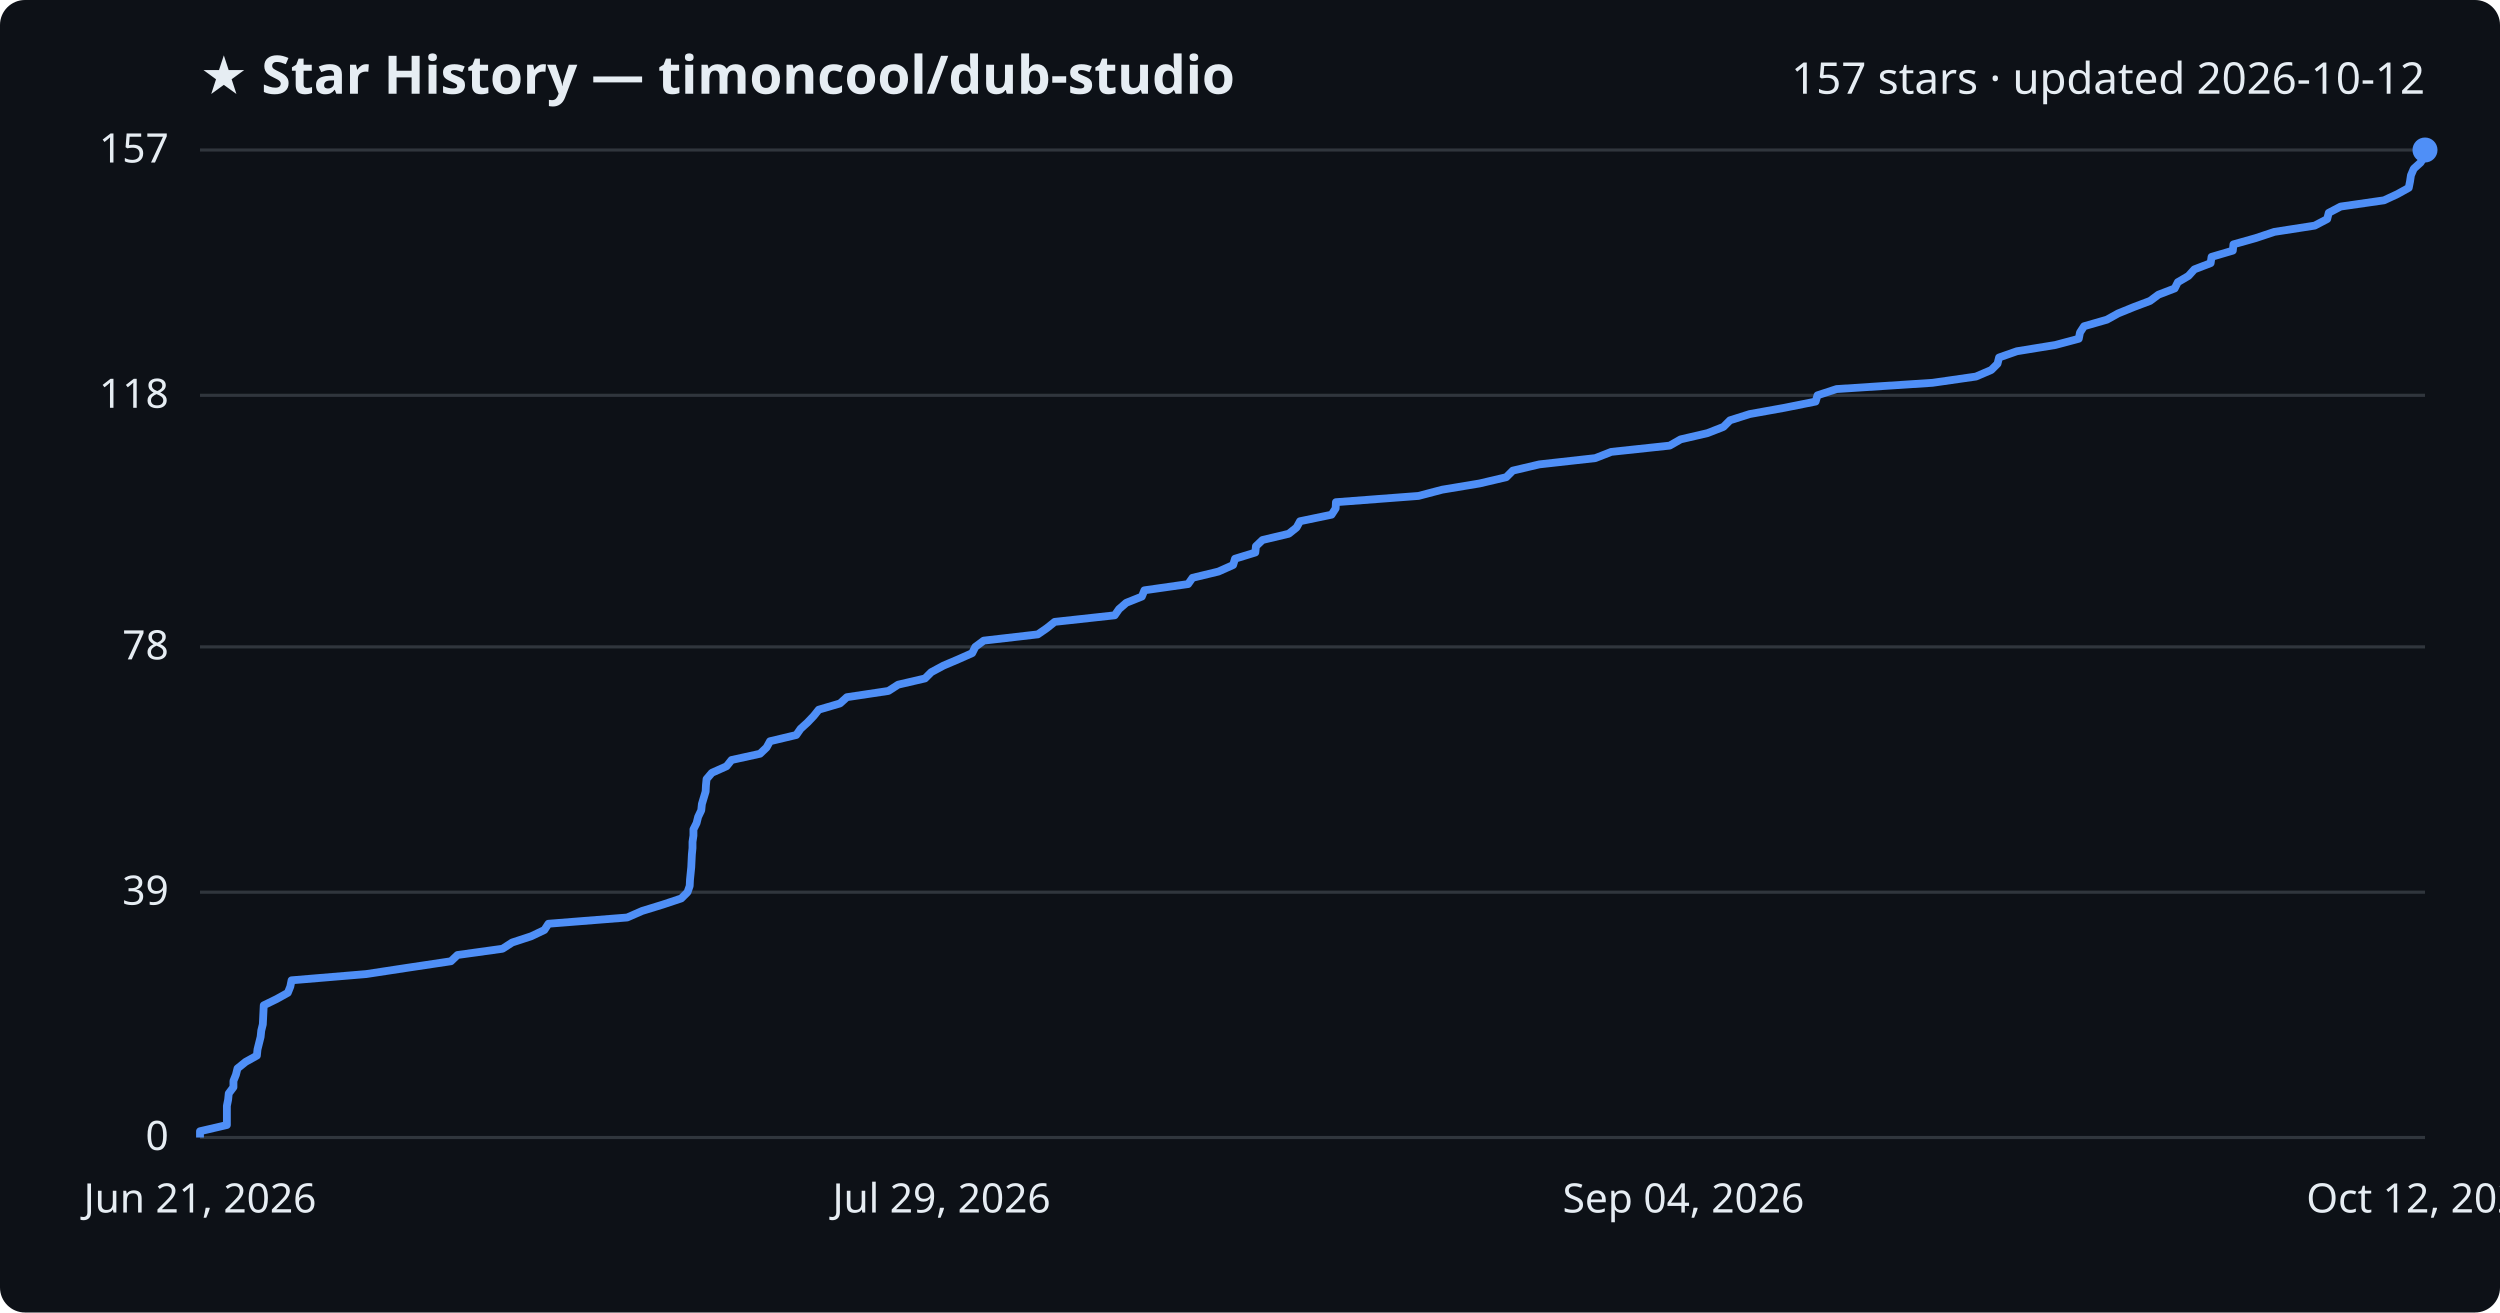
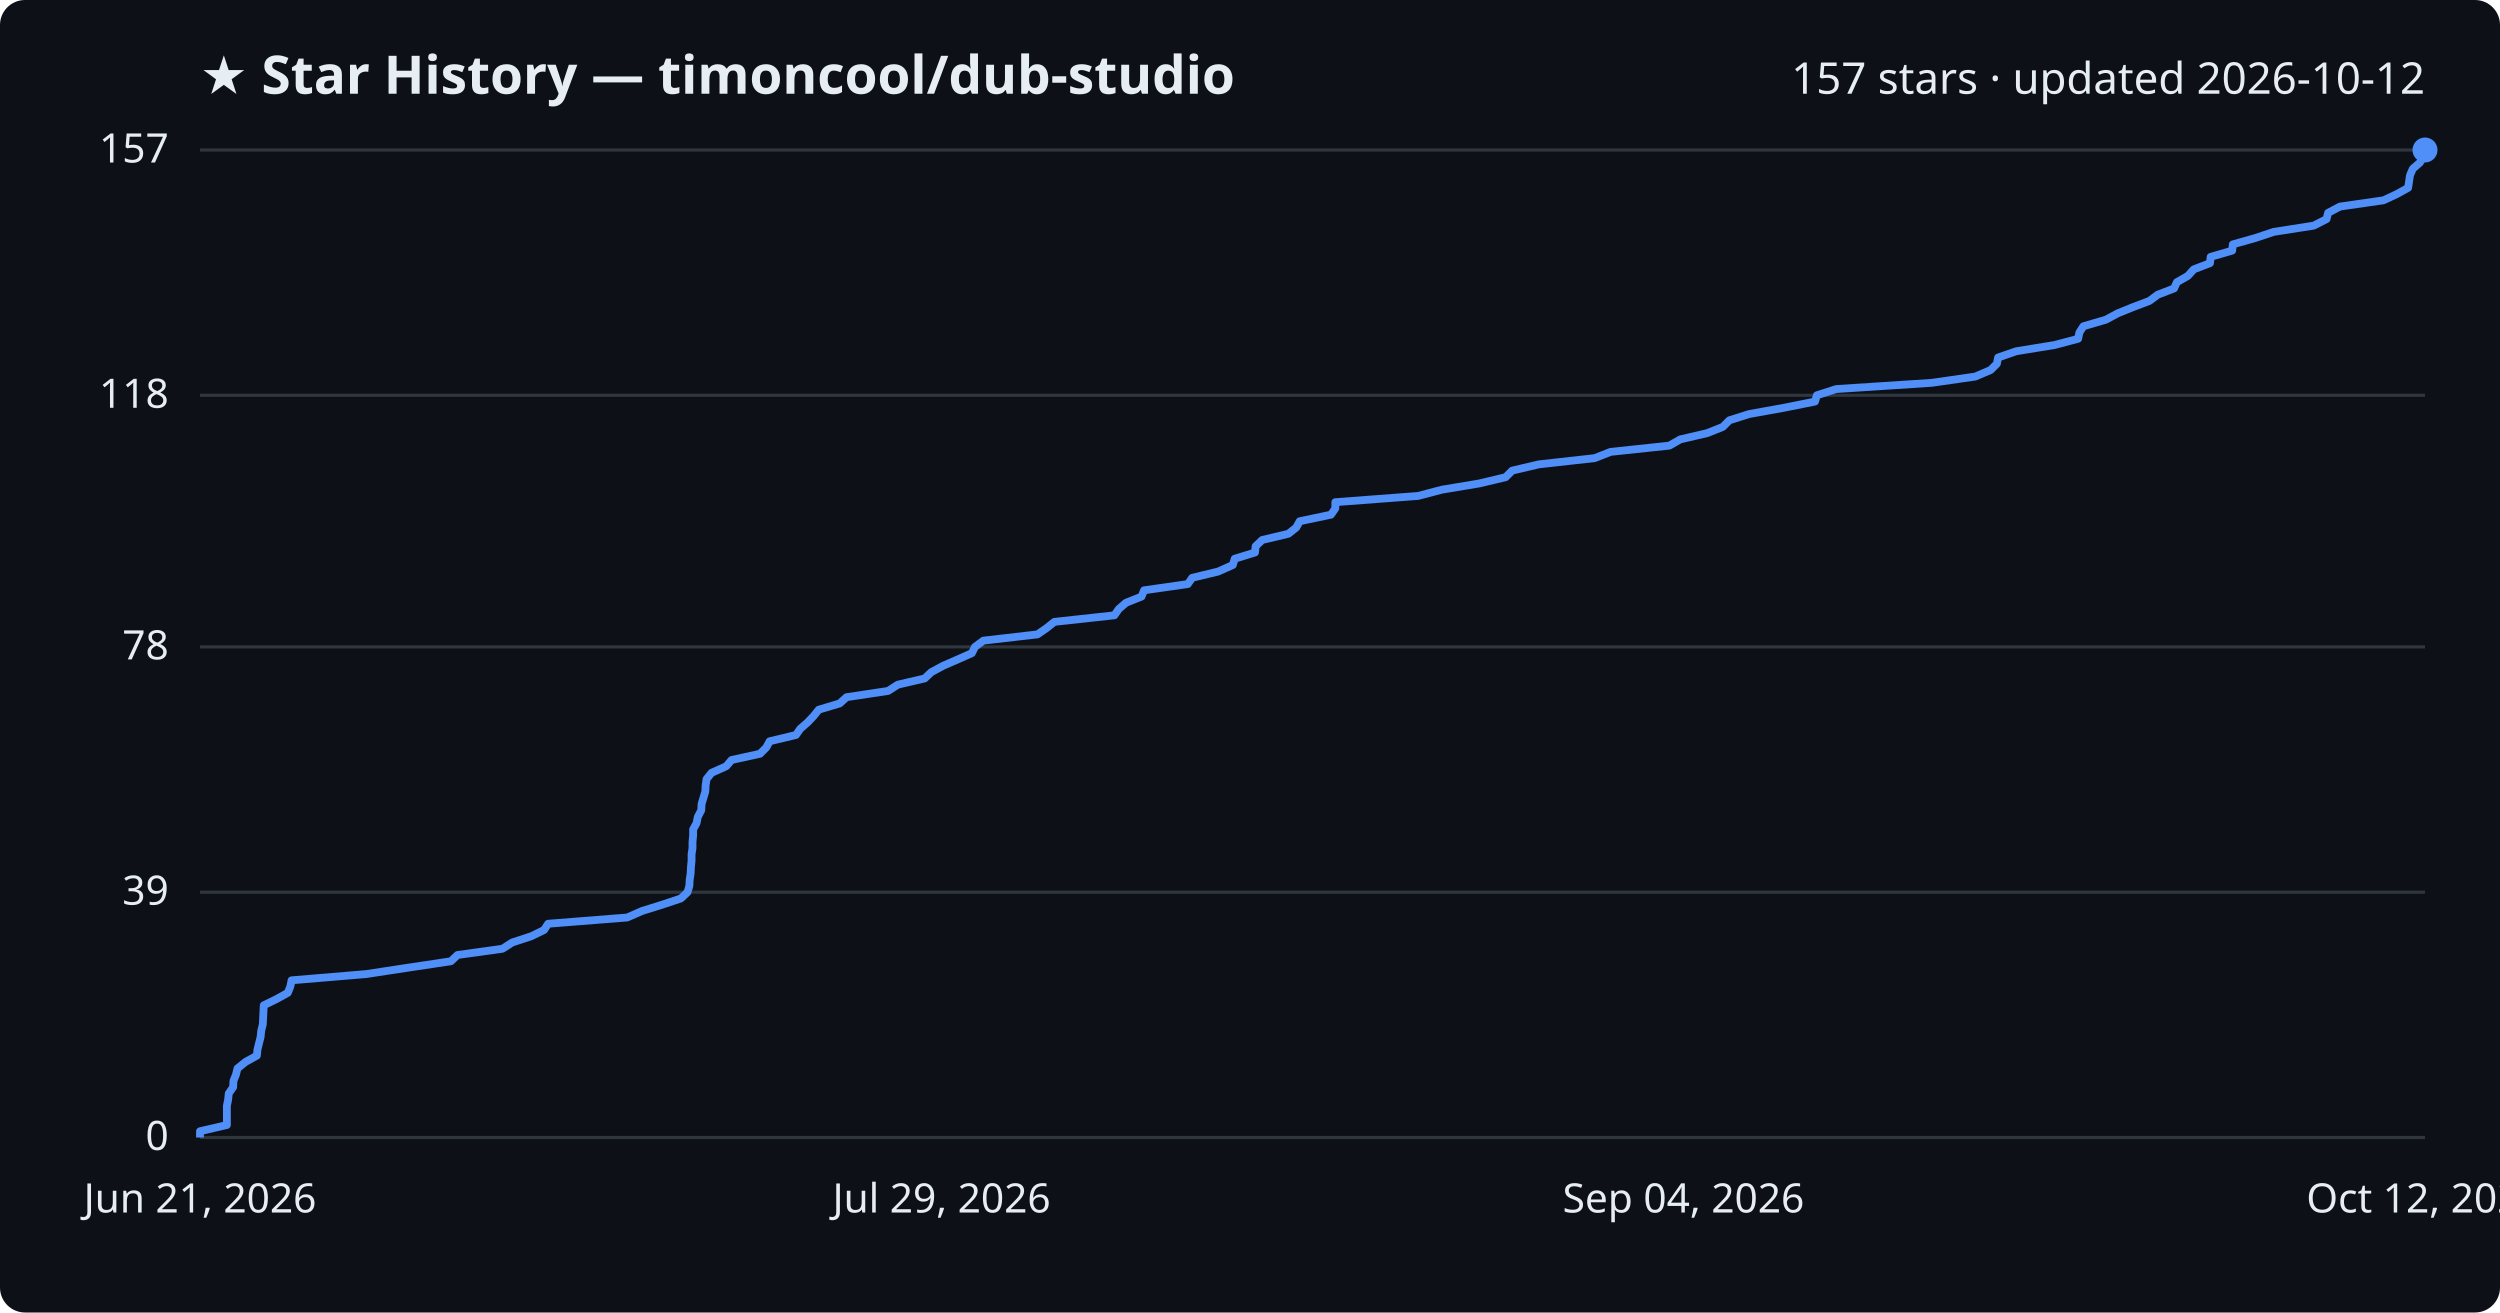
<svg xmlns="http://www.w3.org/2000/svg" viewBox="0 0 800 420" font-family="Segoe UI, sans-serif">
  <rect width="800" height="420" fill="#0d1117" rx="8" />
  <text x="64" y="30" fill="#e6edf3" font-size="17" font-weight="700">★ Star History — timoncool/dub-studio</text>
  <text x="776" y="30" fill="#e6edf3" font-size="14" text-anchor="end">157 stars · updated 2026-10-12</text>
  <line x1="64" y1="364.0" x2="776" y2="364.0" stroke="#30363d" stroke-width="1" />
  <text x="54" y="368.0" fill="#e6edf3" font-size="13" text-anchor="end">0</text>
  <line x1="64" y1="285.5" x2="776" y2="285.5" stroke="#30363d" stroke-width="1" />
  <text x="54" y="289.5" fill="#e6edf3" font-size="13" text-anchor="end">39</text>
  <line x1="64" y1="207.0" x2="776" y2="207.0" stroke="#30363d" stroke-width="1" />
  <text x="54" y="211.0" fill="#e6edf3" font-size="13" text-anchor="end">78</text>
  <line x1="64" y1="126.5" x2="776" y2="126.5" stroke="#30363d" stroke-width="1" />
  <text x="54" y="130.5" fill="#e6edf3" font-size="13" text-anchor="end">118</text>
  <line x1="64" y1="48.0" x2="776" y2="48.0" stroke="#30363d" stroke-width="1" />
  <text x="54" y="52.0" fill="#e6edf3" font-size="13" text-anchor="end">157</text>
-   <path d="M64.0,364.0 L64.0,362.0 L72.6,360.0 L72.6,358.0 L72.6,355.9 L72.6,353.9 L73.0,351.9 L73.2,349.9 L74.7,347.9 L74.7,345.9 L75.5,343.9 L76.0,341.9 L78.6,339.8 L82.2,337.8 L82.4,335.8 L82.9,333.8 L83.4,331.8 L83.6,329.8 L84.1,327.8 L84.2,325.8 L84.3,323.7 L84.4,321.7 L88.5,319.7 L92.1,317.7 L92.9,315.7 L93.3,313.7 L117.2,311.7 L130.3,309.7 L144.3,307.6 L146.4,305.6 L160.8,303.6 L163.9,301.6 L170.0,299.6 L174.2,297.6 L175.5,295.6 L200.7,293.6 L205.5,291.5 L212.0,289.5 L218.0,287.5 L220.0,285.5 L220.7,283.5 L220.8,281.5 L221.0,279.5 L221.2,277.5 L221.3,275.4 L221.4,273.4 L221.6,271.4 L221.6,269.4 L221.9,267.4 L221.9,265.4 L222.9,263.4 L223.4,261.4 L224.4,259.3 L224.6,257.3 L225.2,255.3 L225.8,253.3 L225.9,251.3 L226.1,249.3 L227.8,247.3 L232.5,245.2 L234.1,243.2 L243.2,241.2 L245.3,239.2 L246.4,237.2 L254.8,235.2 L256.2,233.2 L258.4,231.2 L260.4,229.1 L262.0,227.1 L268.8,225.1 L271.0,223.1 L284.3,221.1 L287.4,219.1 L296.0,217.1 L298.0,215.1 L301.9,213.0 L306.6,211.0 L311.1,209.0 L312.1,207.0 L314.8,205.0 L332.1,203.0 L335.0,201.0 L337.5,199.0 L356.7,196.9 L358.1,194.9 L360.4,192.9 L365.4,190.9 L366.2,188.9 L380.2,186.9 L381.6,184.9 L389.9,182.9 L394.6,180.8 L395.2,178.8 L401.7,176.8 L401.9,174.8 L404.0,172.8 L412.4,170.8 L414.9,168.8 L416.0,166.8 L426.1,164.7 L427.4,162.7 L427.5,160.7 L453.9,158.7 L461.5,156.7 L473.5,154.7 L482.0,152.7 L484.1,150.6 L492.6,148.6 L510.5,146.6 L515.6,144.6 L534.3,142.6 L537.8,140.6 L546.4,138.6 L551.5,136.6 L553.6,134.5 L559.9,132.5 L571.0,130.5 L581.0,128.5 L581.6,126.5 L587.7,124.5 L618.4,122.5 L632.3,120.5 L637.2,118.4 L639.2,116.4 L639.7,114.4 L645.4,112.4 L657.7,110.4 L665.2,108.4 L665.6,106.4 L666.9,104.4 L674.2,102.3 L677.8,100.3 L682.7,98.3 L688.0,96.3 L690.7,94.3 L695.9,92.3 L696.9,90.3 L700.3,88.3 L702.2,86.2 L707.4,84.2 L707.7,82.2 L714.5,80.2 L714.7,78.2 L721.8,76.2 L727.8,74.2 L740.7,72.2 L744.7,70.1 L745.2,68.1 L749.0,66.1 L762.9,64.1 L767.2,62.1 L770.8,60.1 L771.2,58.1 L771.5,56.1 L772.4,54.0 L774.6,52.0 L775.8,50.0 L776.0,48.0 L776.0,48.0" fill="none" stroke="#4f8ff7" stroke-width="2.5" stroke-linejoin="round" />
+   <path d="M64.0,364.0 L64.0,362.0 L72.6,360.0 L72.6,358.0 L72.6,355.9 L72.6,353.9 L73.0,351.9 L73.2,349.9 L74.6,347.9 L74.7,345.9 L75.5,343.9 L76.0,341.9 L78.6,339.8 L82.2,337.8 L82.4,335.8 L82.9,333.8 L83.4,331.8 L83.6,329.8 L84.1,327.8 L84.2,325.8 L84.3,323.7 L84.4,321.7 L88.5,319.7 L92.1,317.7 L92.9,315.7 L93.3,313.7 L117.2,311.7 L130.3,309.7 L144.3,307.6 L146.4,305.6 L160.8,303.6 L163.9,301.6 L170.0,299.6 L174.1,297.6 L175.4,295.6 L200.7,293.6 L205.5,291.5 L211.9,289.5 L217.9,287.5 L220.0,285.5 L220.6,283.5 L220.7,281.5 L221.0,279.5 L221.1,277.5 L221.3,275.4 L221.3,273.4 L221.6,271.4 L221.6,269.4 L221.8,267.4 L221.8,265.4 L222.9,263.4 L223.3,261.4 L224.4,259.3 L224.5,257.3 L225.1,255.3 L225.7,253.3 L225.8,251.3 L226.1,249.3 L227.7,247.3 L232.4,245.2 L234.1,243.2 L243.2,241.2 L245.2,239.2 L246.3,237.2 L254.7,235.2 L256.1,233.2 L258.4,231.2 L260.4,229.1 L262.0,227.1 L268.7,225.1 L270.9,223.1 L284.2,221.1 L287.3,219.1 L295.9,217.1 L298.0,215.1 L301.9,213.0 L306.5,211.0 L311.0,209.0 L312.0,207.0 L314.7,205.0 L332.0,203.0 L334.9,201.0 L337.4,199.0 L356.6,196.9 L358.0,194.9 L360.3,192.9 L365.3,190.9 L366.1,188.9 L380.1,186.9 L381.5,184.9 L389.8,182.9 L394.5,180.8 L395.1,178.8 L401.6,176.8 L401.8,174.8 L403.9,172.8 L412.3,170.8 L414.8,168.8 L415.9,166.8 L425.9,164.7 L427.3,162.7 L427.3,160.7 L453.8,158.7 L461.4,156.7 L473.4,154.7 L481.8,152.7 L483.9,150.6 L492.4,148.6 L510.3,146.6 L515.4,144.6 L534.2,142.6 L537.7,140.6 L546.3,138.6 L551.3,136.6 L553.4,134.5 L559.7,132.5 L570.8,130.5 L580.8,128.5 L581.4,126.5 L587.6,124.5 L618.2,122.5 L632.1,120.5 L637.0,118.4 L639.0,116.4 L639.4,114.4 L645.2,112.4 L657.5,110.4 L665.0,108.4 L665.4,106.4 L666.7,104.4 L673.9,102.3 L677.6,100.3 L682.5,98.3 L687.8,96.3 L690.5,94.3 L695.7,92.3 L696.6,90.3 L700.1,88.3 L702.0,86.2 L707.2,84.2 L707.4,82.2 L714.3,80.2 L714.5,78.2 L721.6,76.2 L727.6,74.2 L740.4,72.2 L744.5,70.1 L745.0,68.1 L748.8,66.1 L762.7,64.1 L767.0,62.1 L770.6,60.1 L770.9,58.1 L771.2,56.1 L772.1,54.0 L774.4,52.0 L775.5,50.0 L775.7,48.0 L776.0,48.0" fill="none" stroke="#4f8ff7" stroke-width="2.5" stroke-linejoin="round" />
  <circle cx="776.0" cy="48.0" r="4" fill="#4f8ff7" />
  <text x="64.0" y="388" fill="#e6edf3" font-size="13" text-anchor="middle">Jun 21, 2026</text>
  <text x="301.3" y="388" fill="#e6edf3" font-size="13" text-anchor="middle">Jul 29, 2026</text>
  <text x="538.7" y="388" fill="#e6edf3" font-size="13" text-anchor="middle">Sep 04, 2026</text>
  <text x="776.0" y="388" fill="#e6edf3" font-size="13" text-anchor="middle">Oct 12, 2026</text>
</svg>
